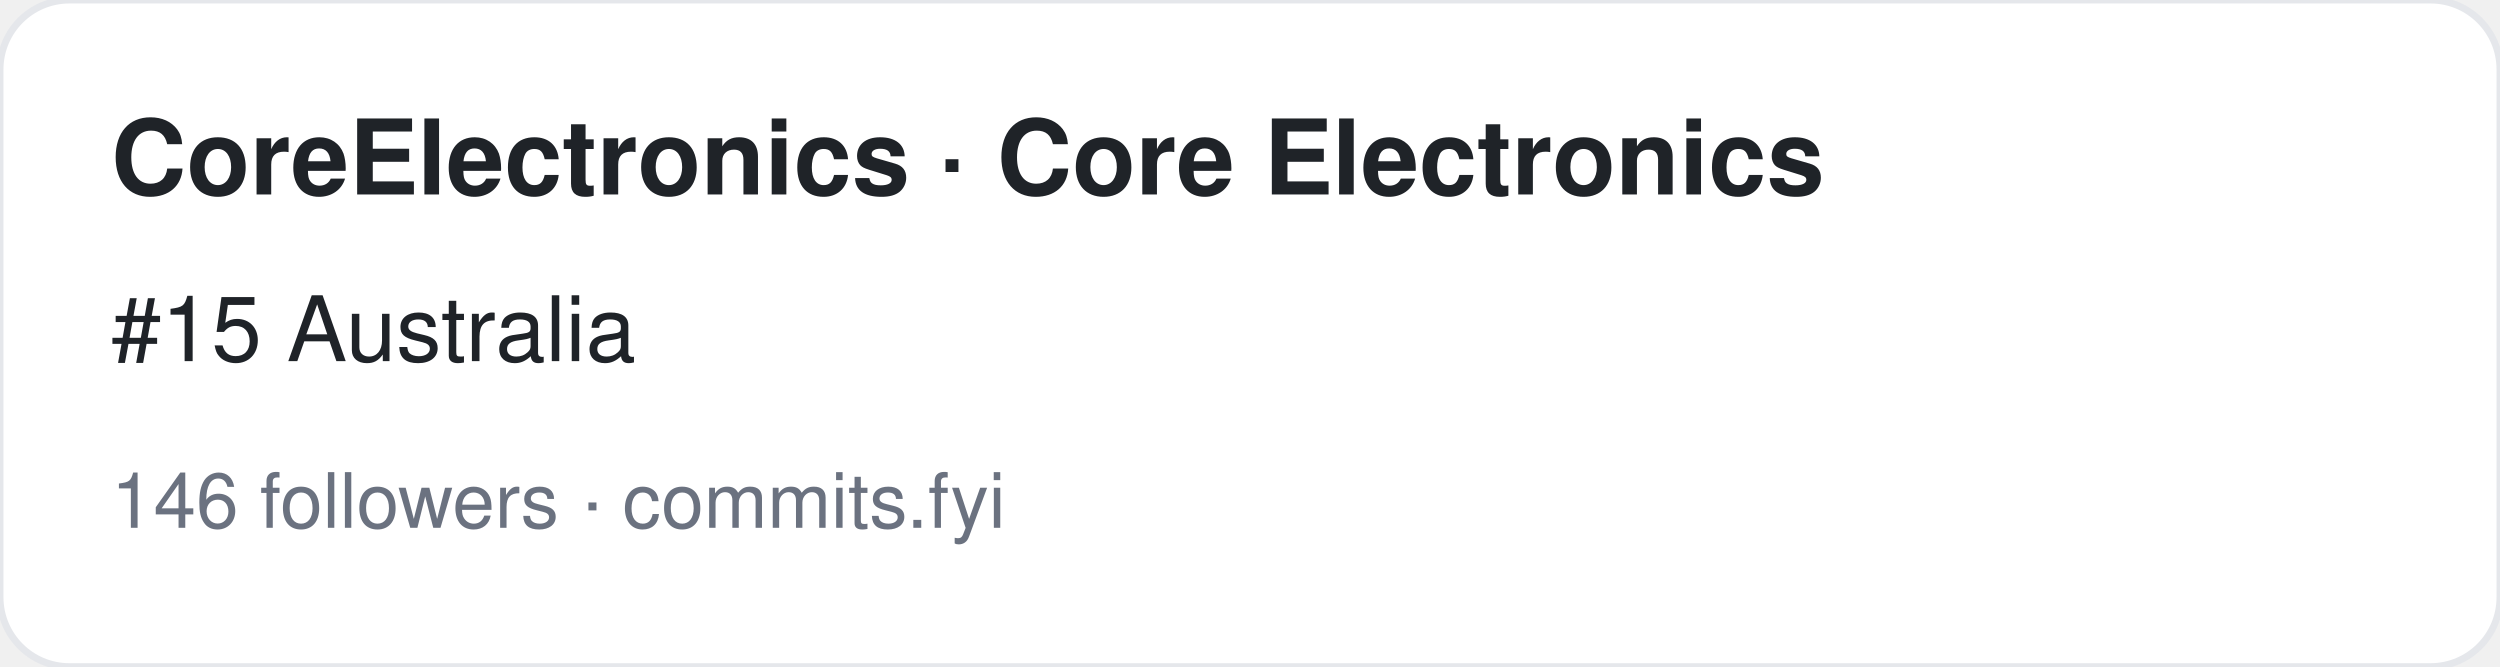
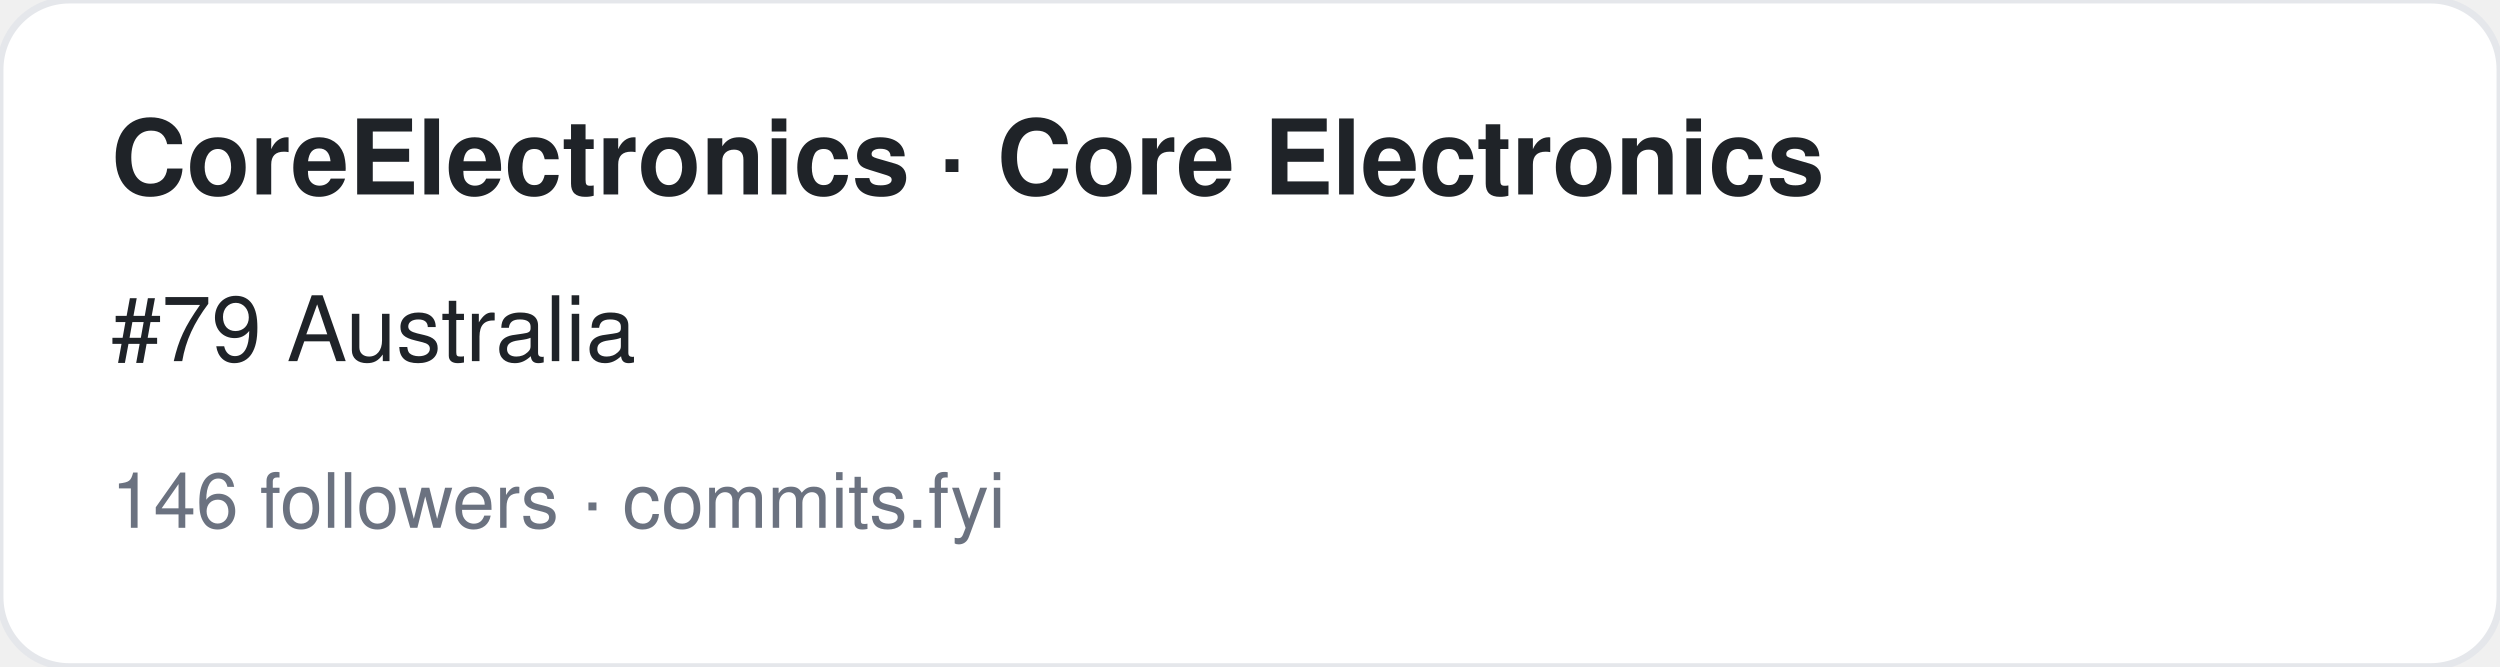
<svg xmlns="http://www.w3.org/2000/svg" width="360" height="96" viewBox="0 0 360 96" font-family="-apple-system,BlinkMacSystemFont,Segoe UI,Helvetica,Arial,sans-serif">
  <rect width="360" height="96" rx="10" fill="#ffffff" stroke="#e5e7eb" />
  <text x="16" y="28" font-size="15" font-weight="700" fill="#1f2328">CoreElectronics · Core Electronics</text>
-   <text x="16" y="52" font-size="13" fill="#1f2328">#15 Australia</text>
+   <text x="16" y="52" font-size="13" fill="#1f2328">#79 Australia</text>
  <text x="16" y="76" font-size="11" fill="#6b7280">146 followers · commits.fyi</text>
</svg>
